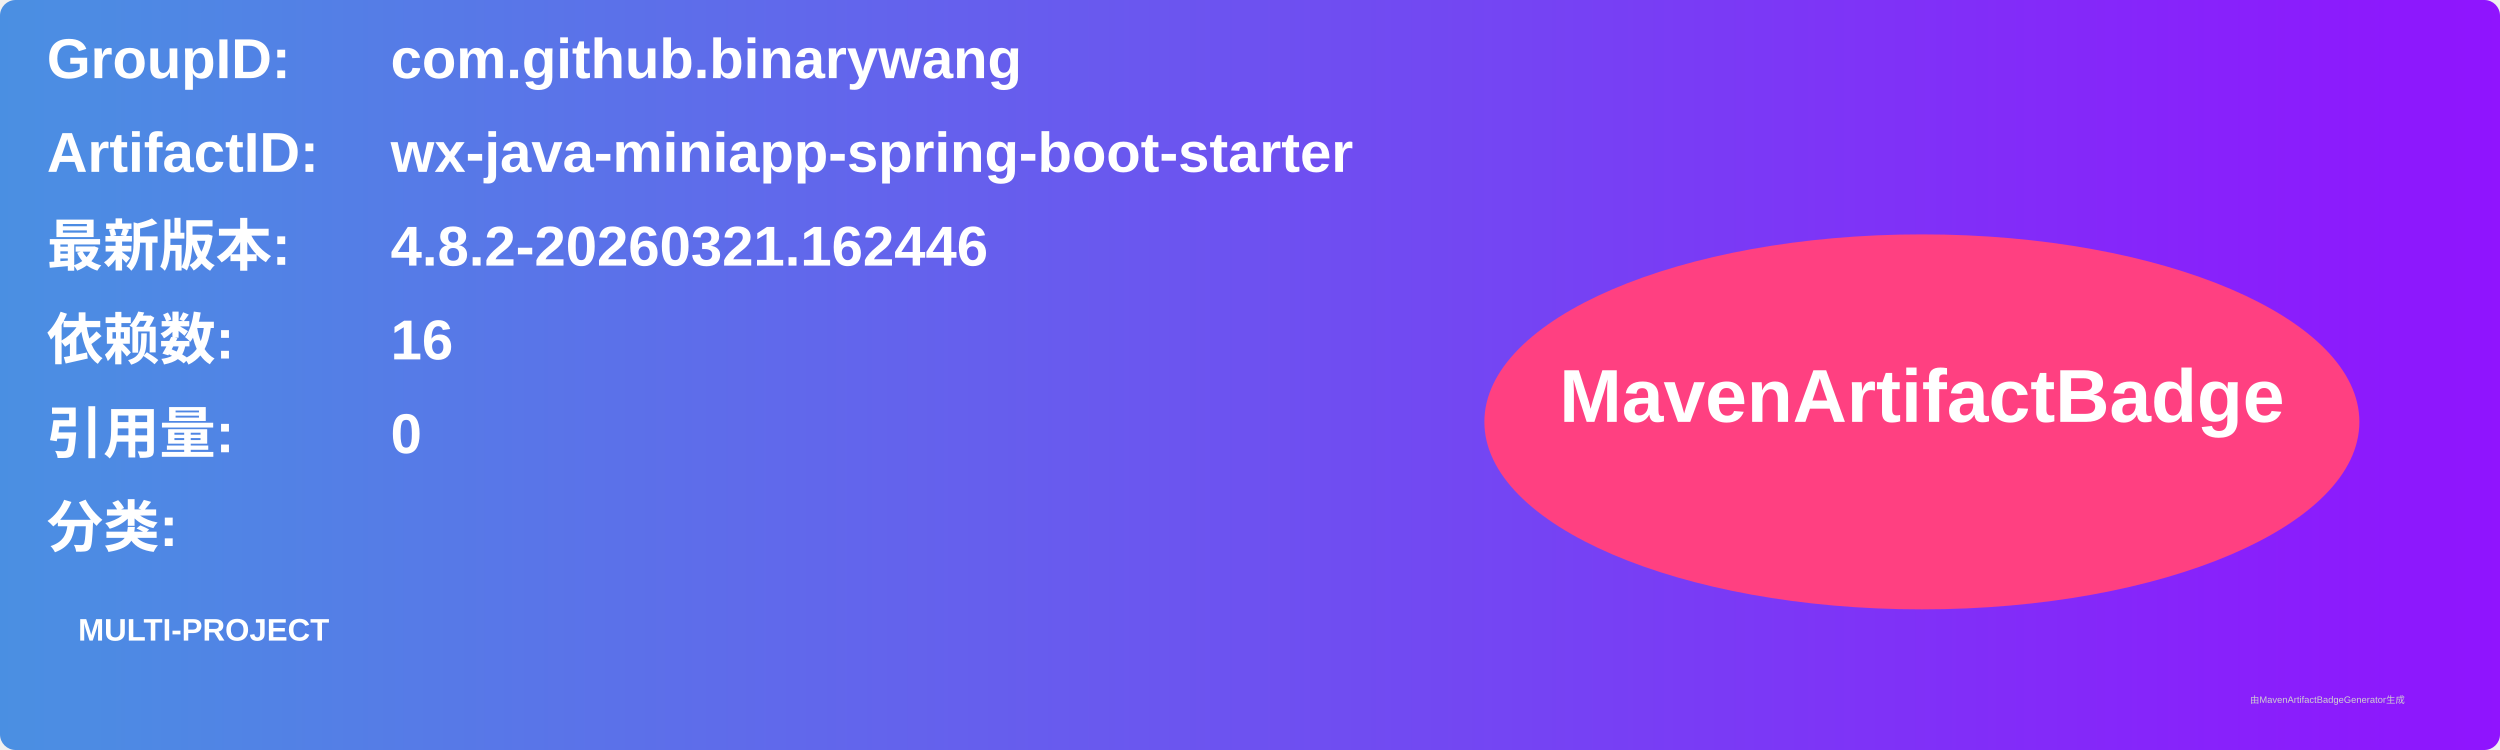
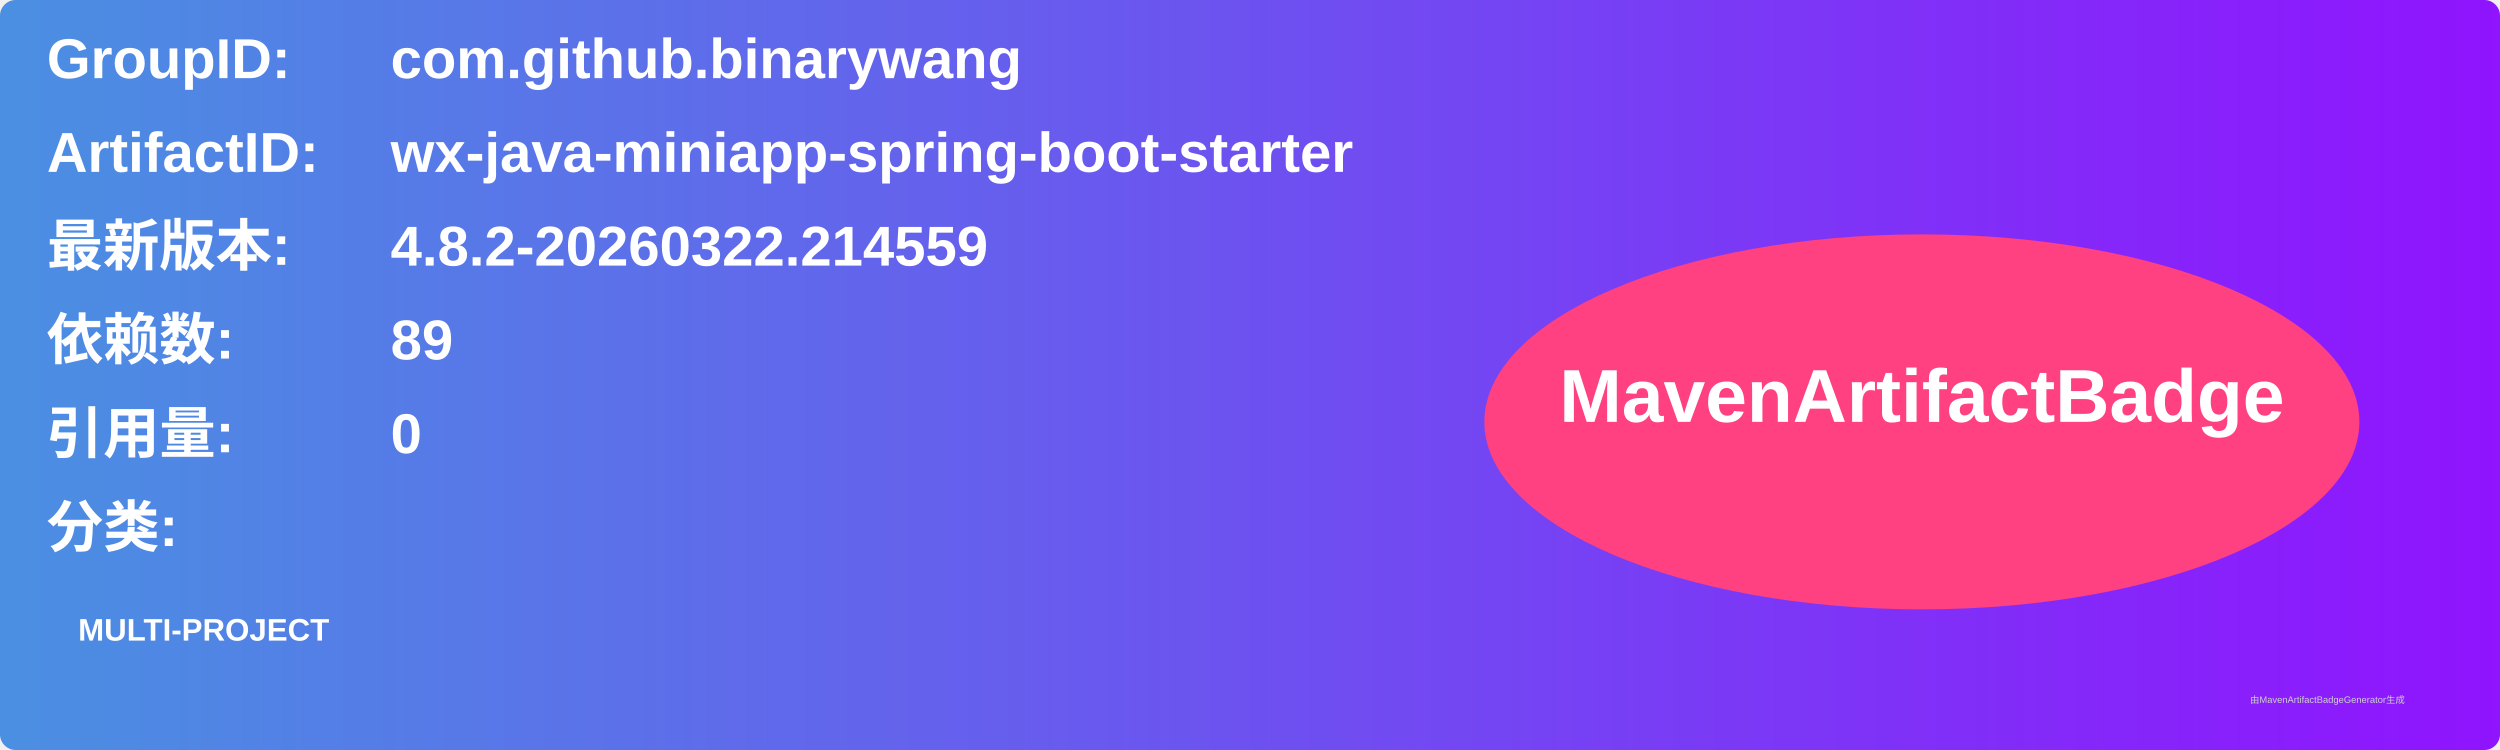
<svg xmlns="http://www.w3.org/2000/svg" width="800" height="240" viewBox="0 0 800 240">
  <linearGradient id="grad" x1="0%" y1="0%" x2="100%" y2="0%">
    <stop offset="0%" stop-color="#4a90e2" />
    <stop offset="100%" stop-color="#9013fe" />
  </linearGradient>
  <rect width="100%" height="100%" rx="5" ry="5" fill="url(#grad)" />
  <g transform="translate(15, 15)">
    <text x="0" y="10" font-family="Arial" font-size="18" fill="white" font-weight="bold" width="260">GroupID:</text>
    <text x="110" y="10" font-family="Arial" font-size="18" fill="white" font-weight="bold" width="460">com.github.binarywang</text>
    <text x="0" y="40" font-family="Arial" font-size="18" fill="white" font-weight="bold" width="260">ArtifactID:</text>
    <text x="110" y="40" font-family="Arial" font-size="18" fill="white" font-weight="bold" width="460">wx-java-miniapp-spring-boot-starter</text>
    <text x="0" y="70" font-family="Arial" font-size="18" fill="white" font-weight="bold">最新版本:</text>
    <text x="110" y="70" font-family="Arial" font-size="18" fill="white" font-weight="bold">
-       <tspan font-weight="bold">4.8.2-20260321.162446</tspan>
+       <tspan font-weight="bold">4.8.2-20260322.214559</tspan>
    </text>
    <text x="0" y="100" font-family="Arial" font-size="18" fill="white" font-weight="bold">依赖数: </text>
    <text x="110" y="100" font-family="Arial" font-size="18" fill="white">
-       <tspan font-weight="bold">16</tspan>
+       <tspan font-weight="bold">89</tspan>
    </text>
    <text x="0" y="130" font-family="Arial" font-size="18" fill="white" font-weight="bold">引用量: </text>
    <text x="110" y="130" font-family="Arial" font-size="18" fill="white">
      <tspan font-weight="bold">0</tspan>
    </text>
    <text x="0" y="160" font-family="Arial" font-size="18" fill="white" font-weight="bold">分类:</text>
    <text x="10" y="190" font-family="Arial" font-size="10" fill="white">
      <tspan font-weight="bold">MULTI-PROJECT</tspan>
    </text>
    <ellipse cx="600" cy="120" rx="140" ry="60" fill="#ff4081" />
    <text x="600" y="120" text-anchor="middle" font-family="Arial" font-size="24" fill="white" font-weight="bold">MavenArtifactBadge</text>
  </g>
  <text x="720" y="225" font-family="Arial" font-size="3" fill="#d0d0d0">由MavenArtifactBadgeGenerator生成</text>
</svg>
